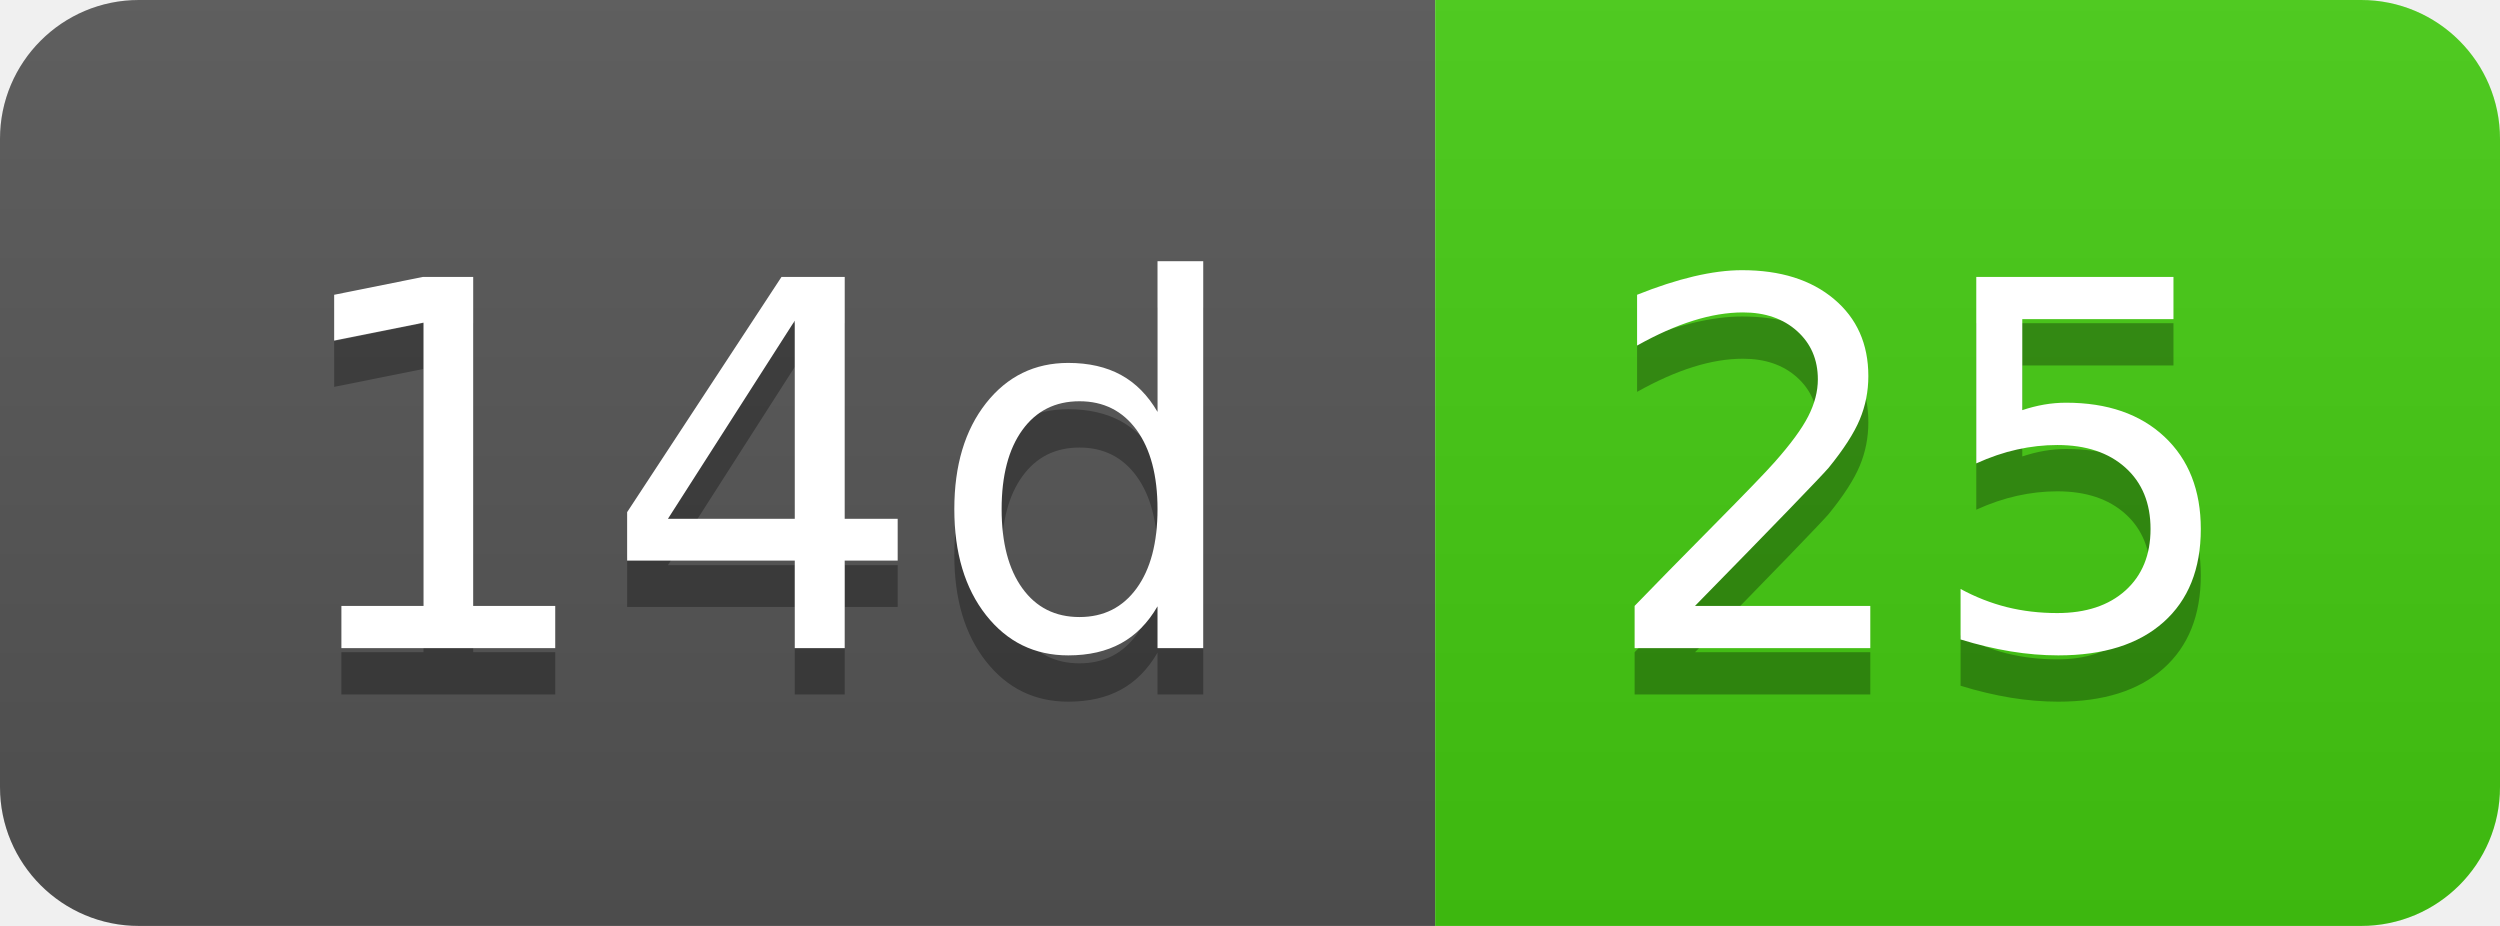
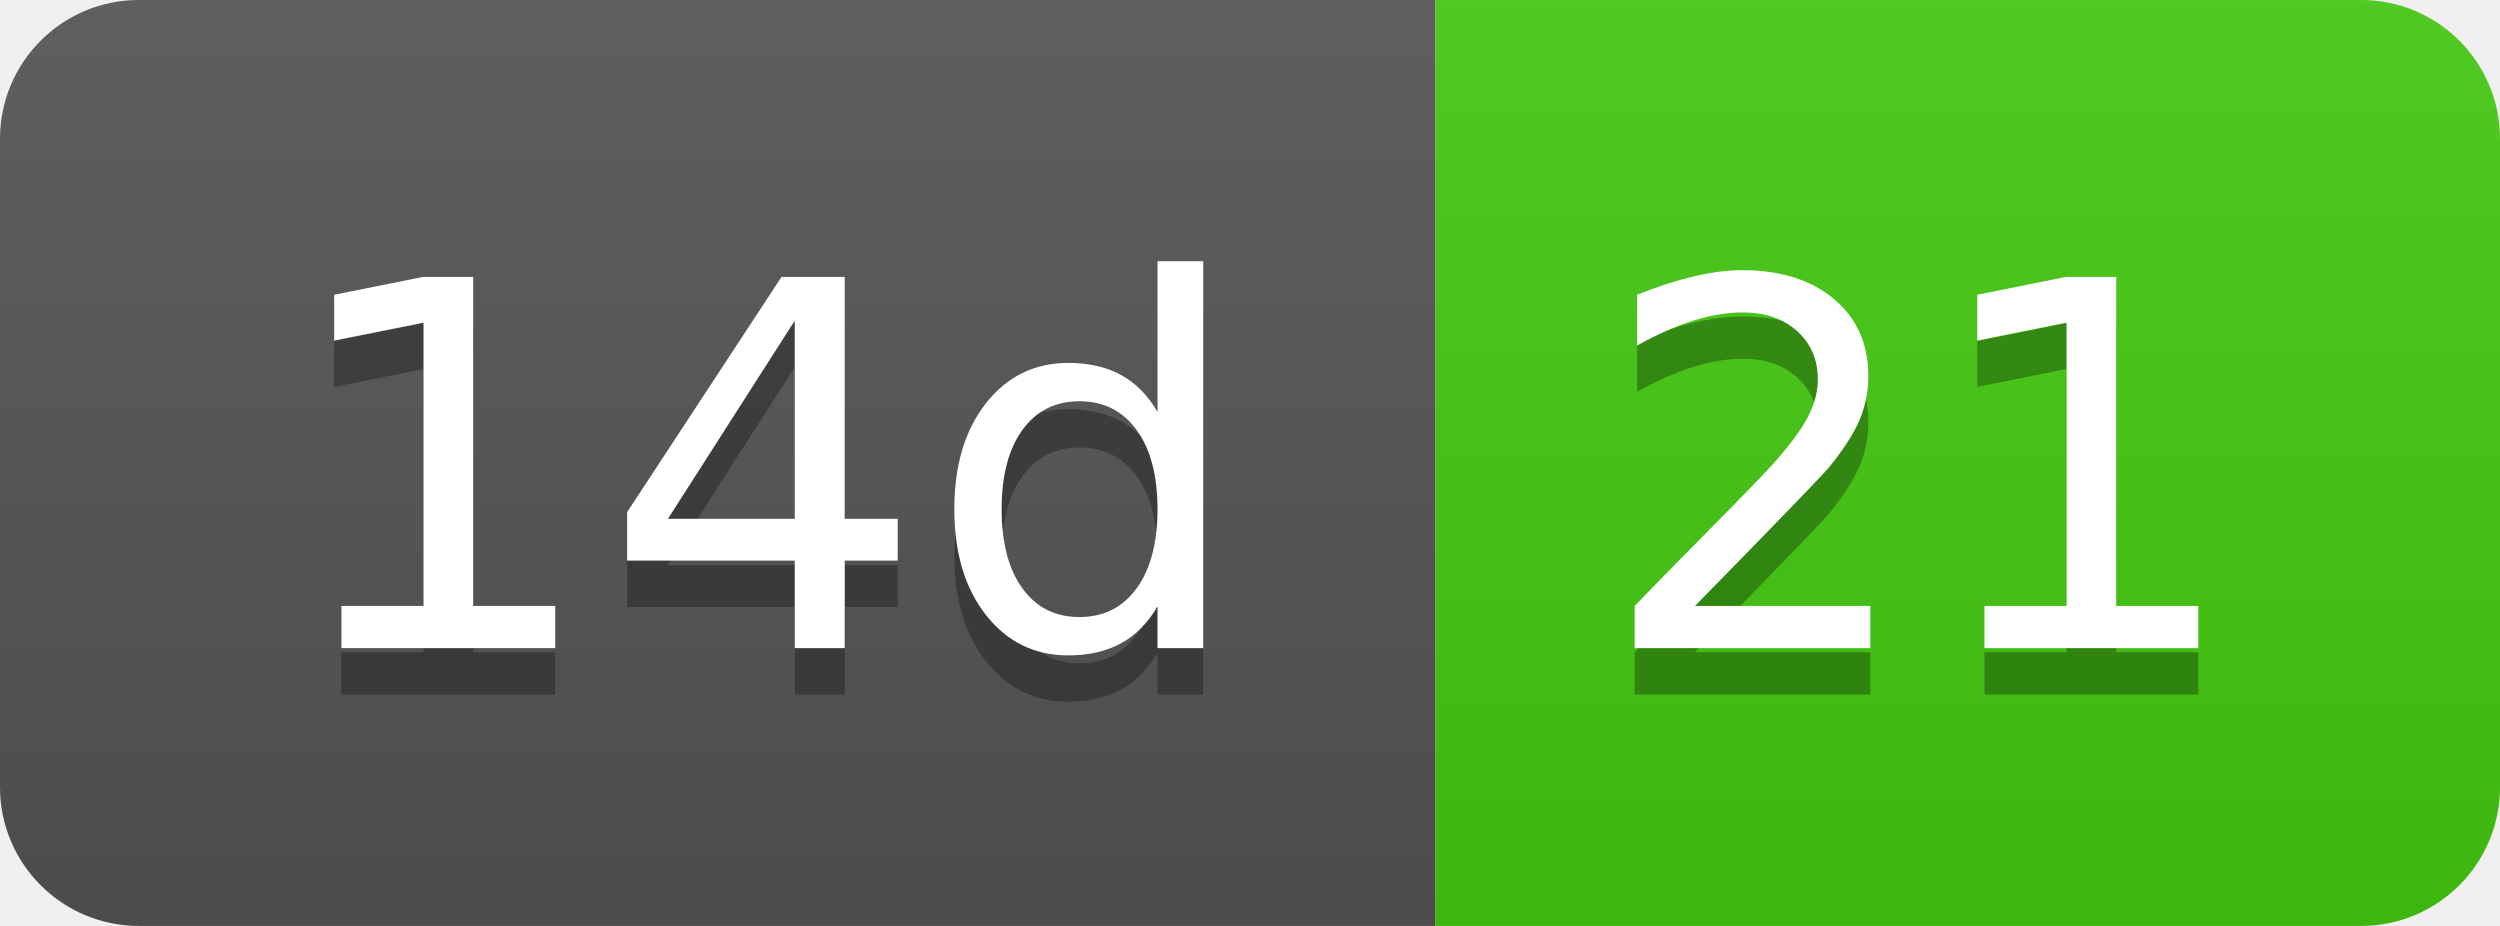
- <svg xmlns="http://www.w3.org/2000/svg" width="54" height="20" role="img" aria-label="14d: 25">
+ <svg xmlns="http://www.w3.org/2000/svg" width="54" height="20" role="img" aria-label="14d: 21">
  <linearGradient id="s" x2="0" y2="100%">
    <stop offset="0" stop-color="#bbb" stop-opacity=".1" />
    <stop offset="1" stop-opacity=".1" />
  </linearGradient>
  <clipPath id="r">
    <rect width="54" height="20" rx="3" fill="#fff" />
  </clipPath>
  <g clip-path="url(#r)">
    <rect width="31" height="20" fill="#555" />
    <rect x="31" width="23" height="20" fill="#4c1" />
    <rect width="54" height="20" fill="url(#s)" />
  </g>
  <g fill="#fff" text-anchor="middle" font-family="Verdana,Geneva,DejaVu Sans,sans-serif" text-rendering="geometricPrecision" font-size="110">
    <text aria-hidden="true" x="165" y="150" fill="#010101" fill-opacity=".3" transform="scale(.1)" textLength="210">14d</text>
    <text x="165" y="140" transform="scale(.1)" fill="#fff" textLength="210">14d</text>
-     <text aria-hidden="true" x="415" y="150" fill="#010101" fill-opacity=".3" transform="scale(.1)" textLength="130">25</text>
-     <text x="415" y="140" transform="scale(.1)" fill="#fff" textLength="130">25</text>
+     <text aria-hidden="true" x="415" y="150" fill="#010101" fill-opacity=".3" transform="scale(.1)" textLength="130">21</text>
+     <text x="415" y="140" transform="scale(.1)" fill="#fff" textLength="130">21</text>
  </g>
</svg>
